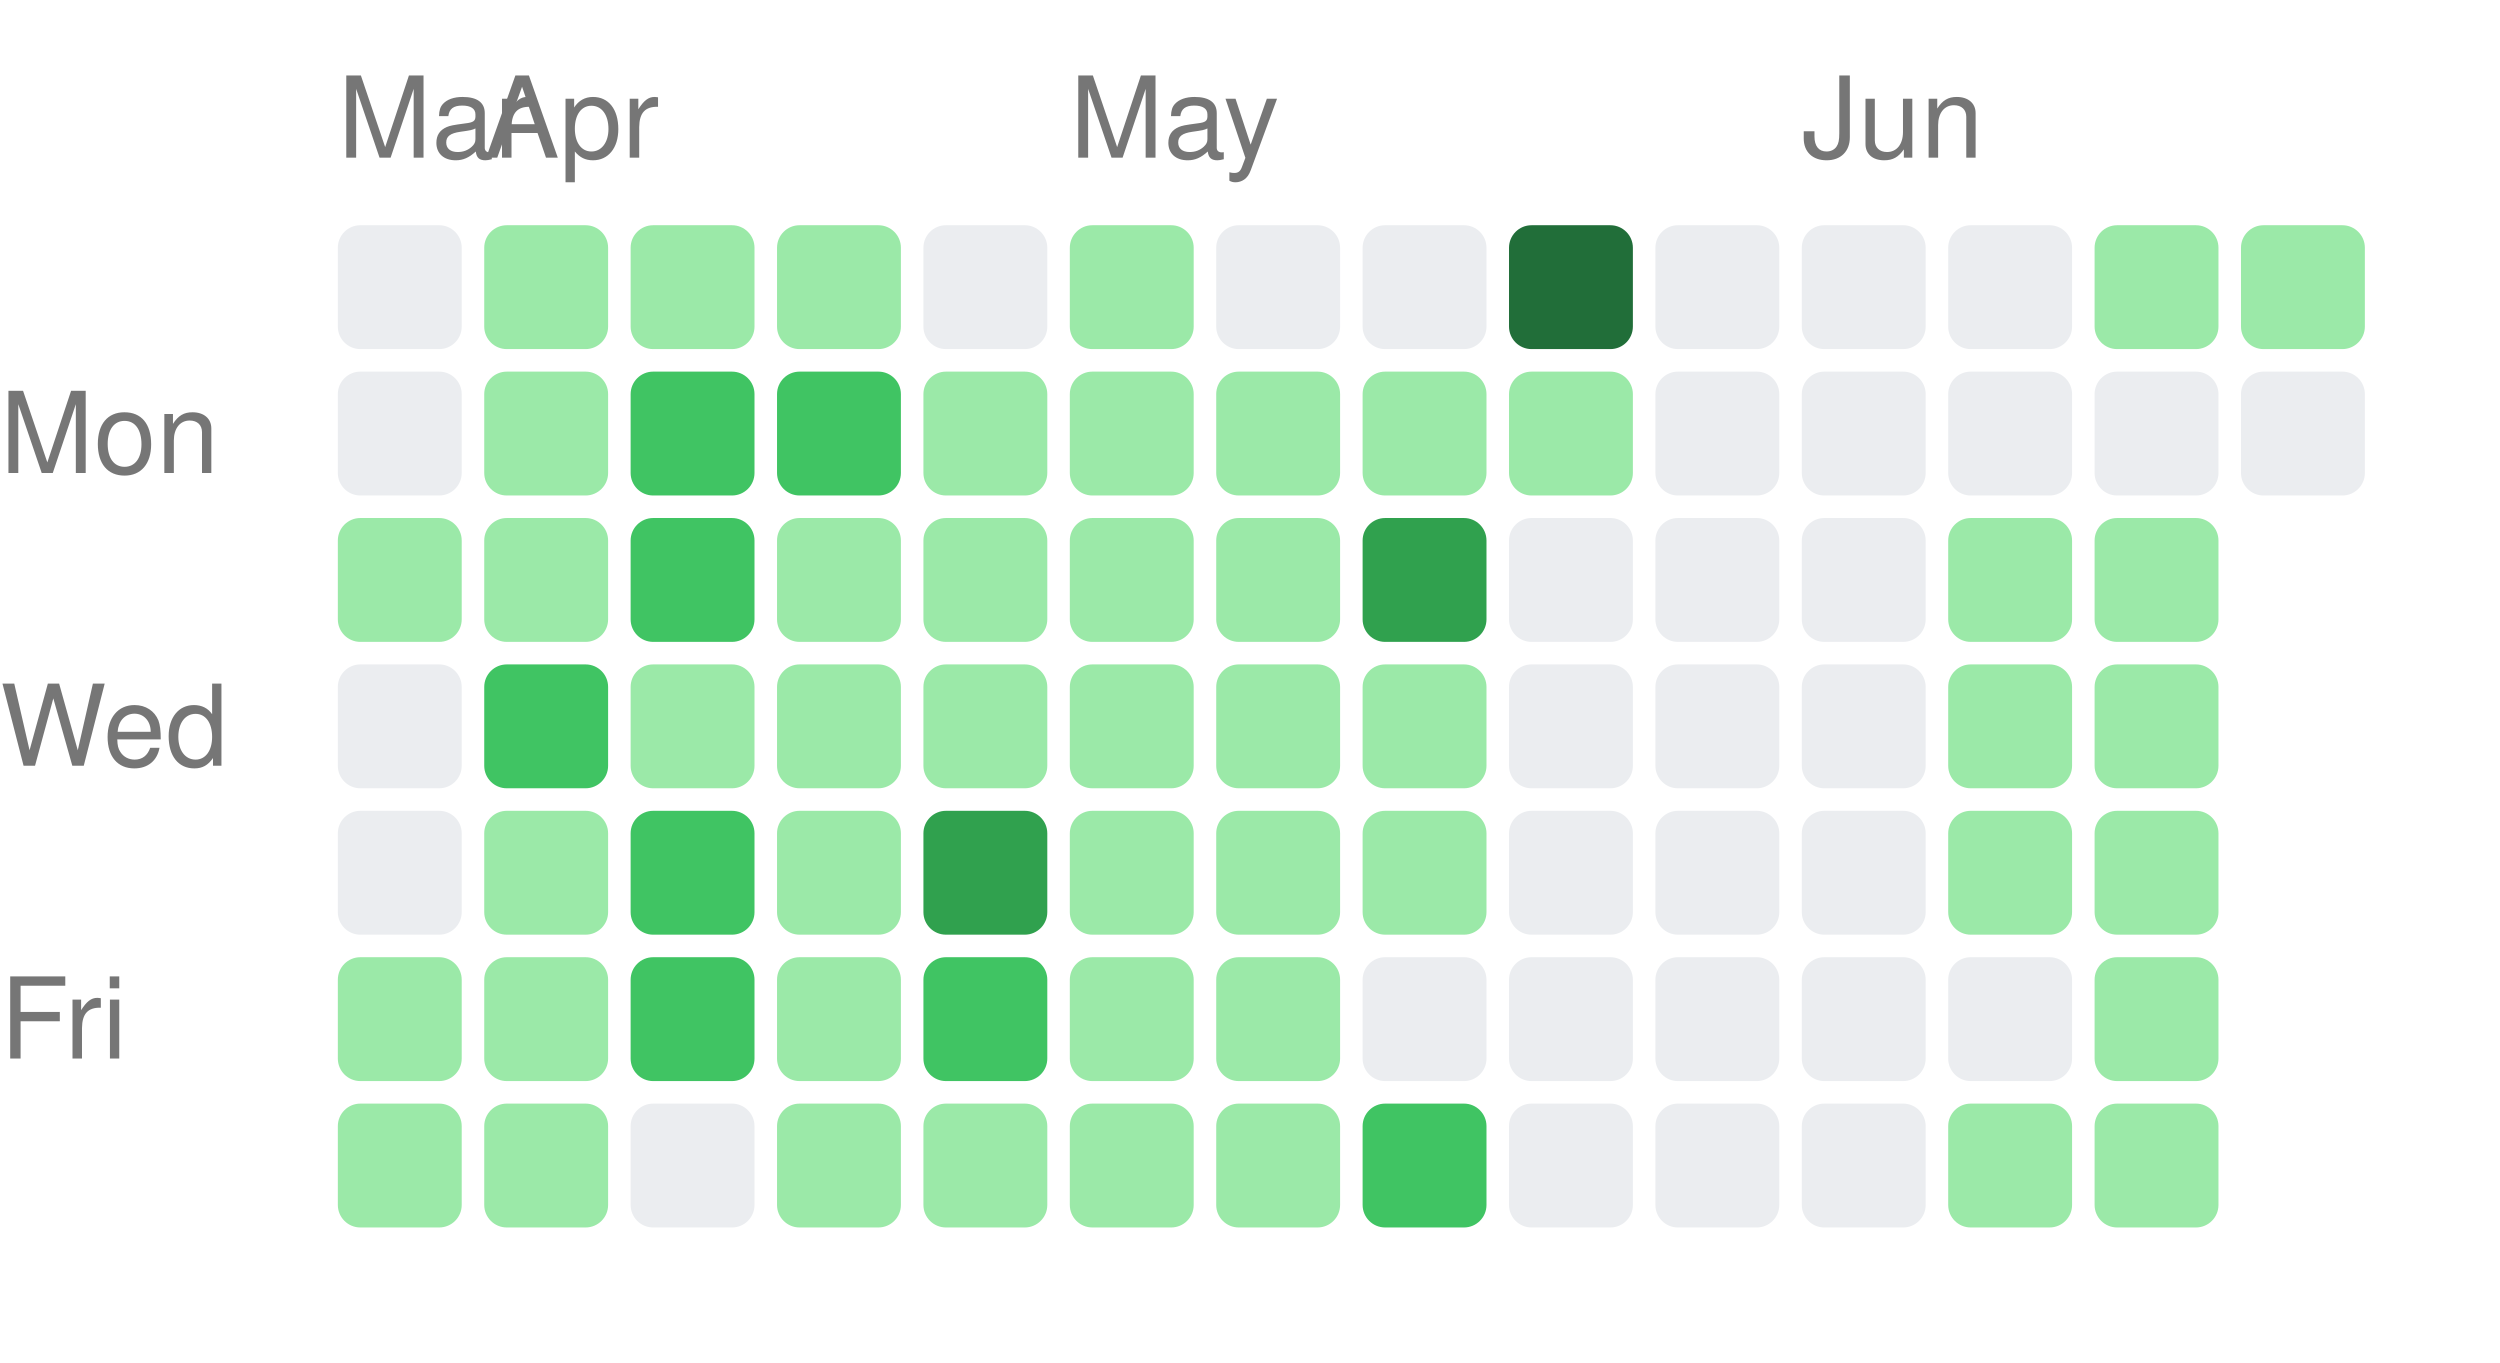
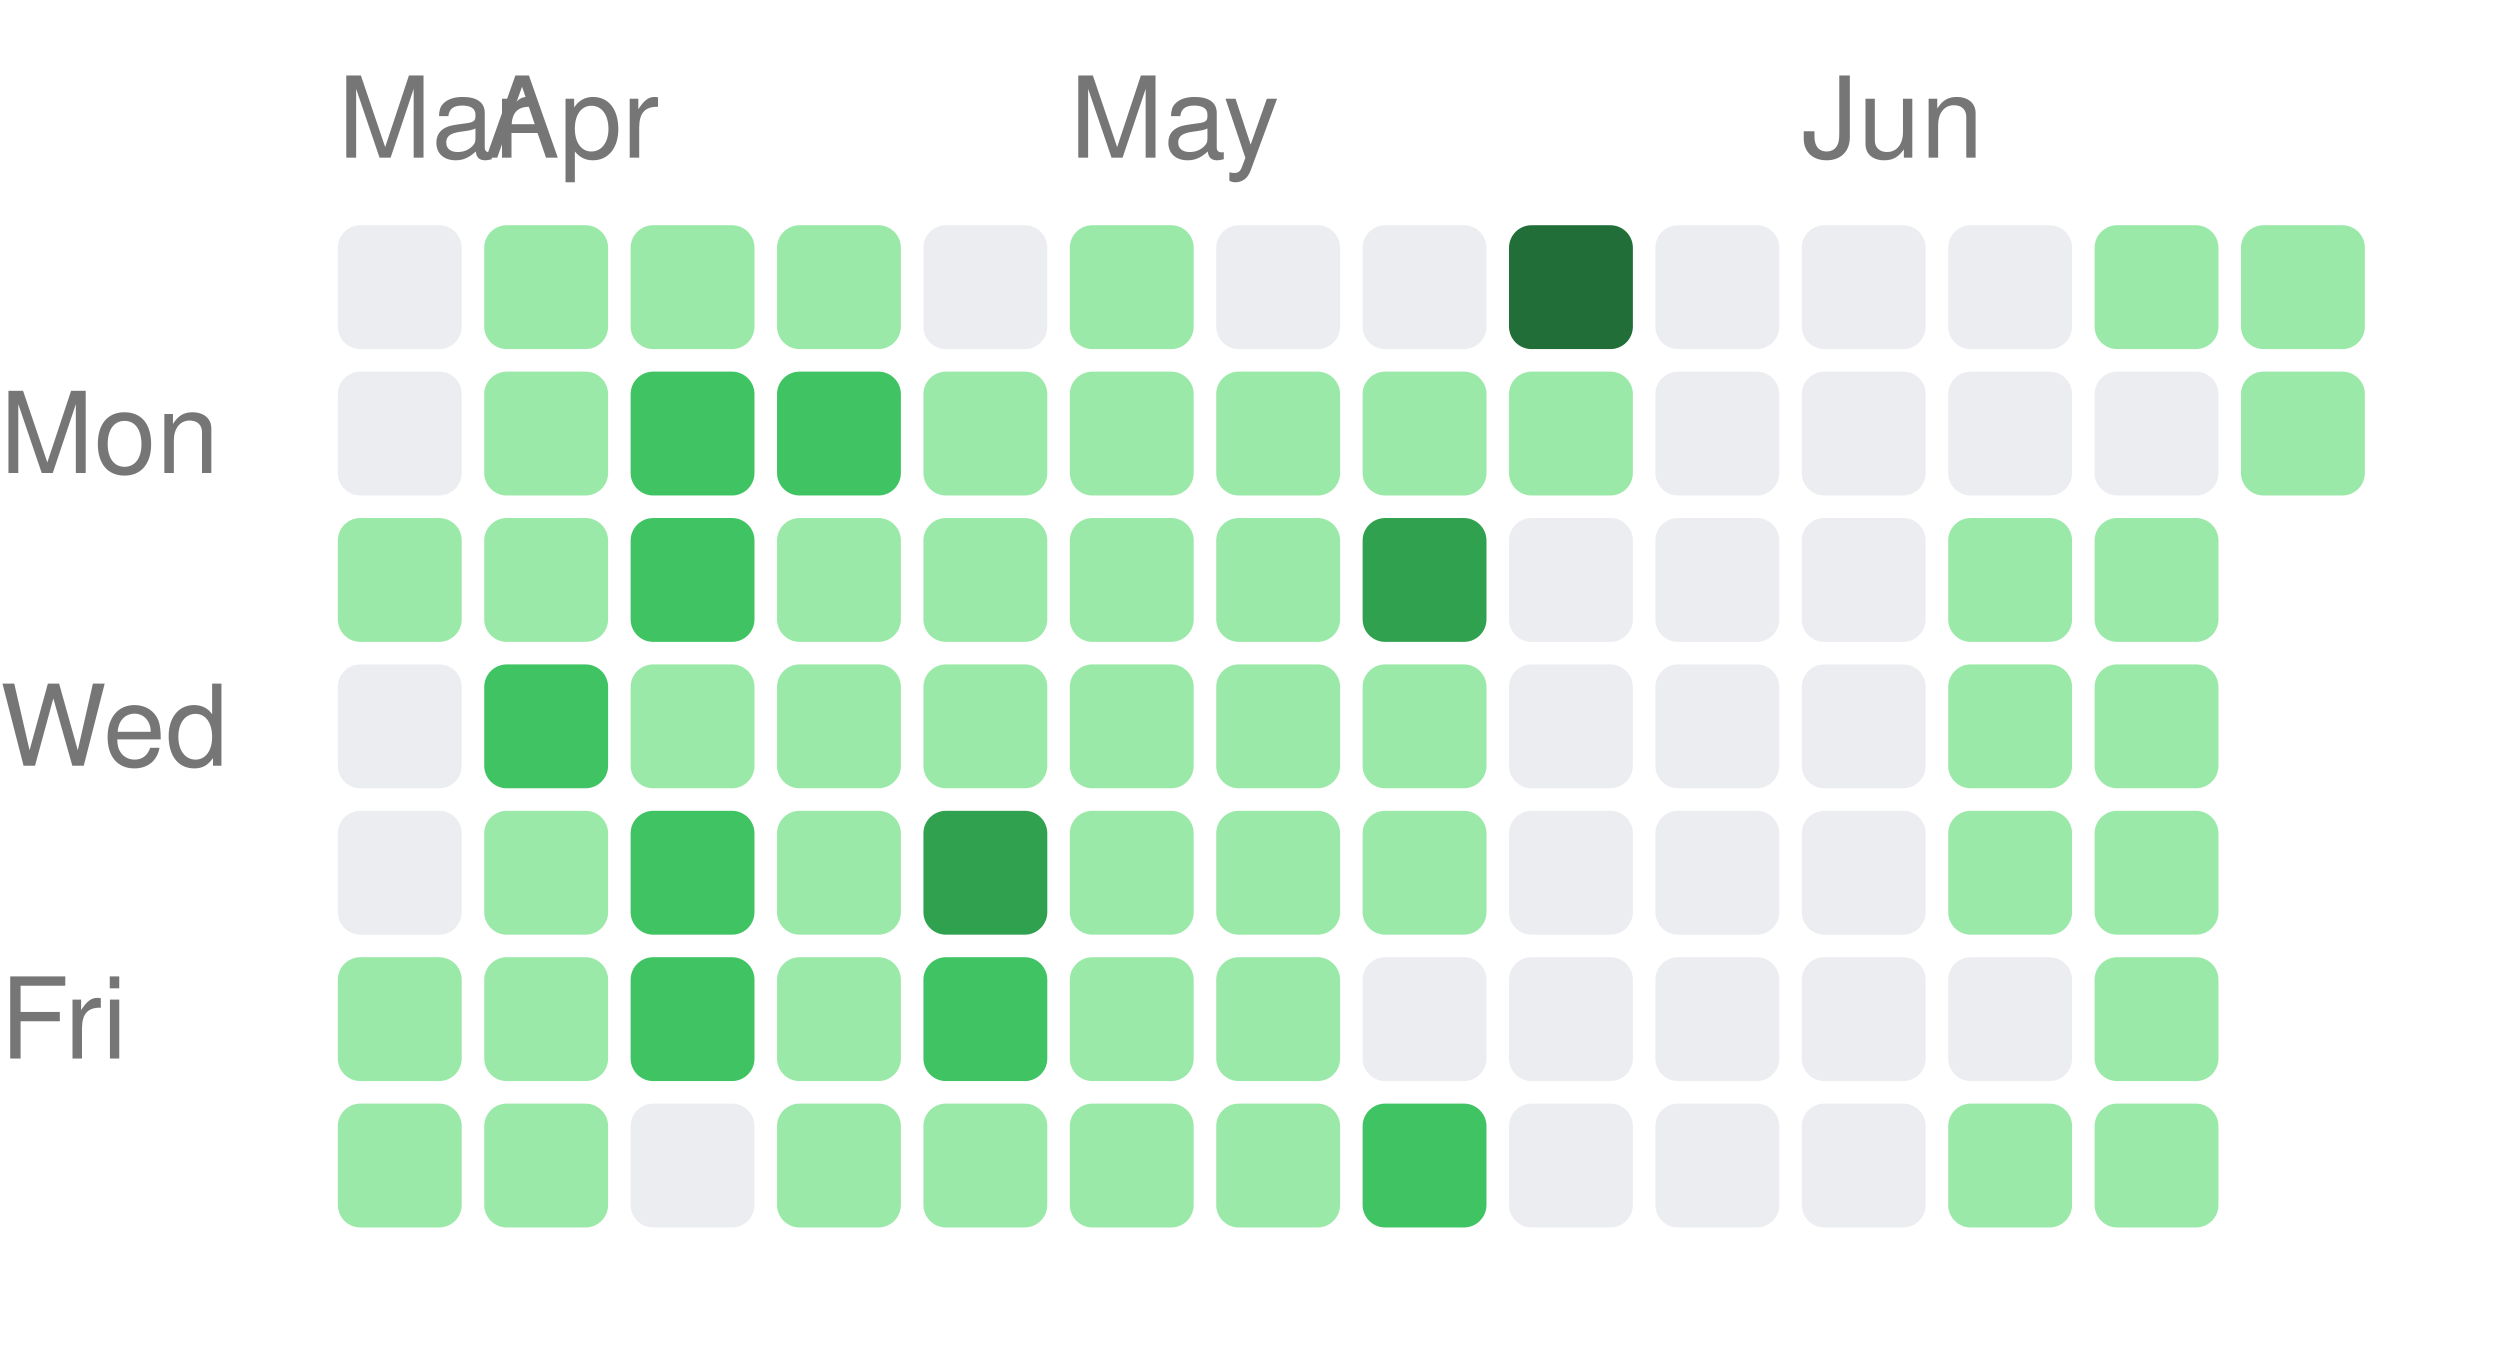
<svg xmlns="http://www.w3.org/2000/svg" width="222" height="121" viewBox="0 0 222 121">
  <style>text { fill: #767676; font-size: 10px; font-family: -apple-system, BlinkMacSystemFont, "Segoe UI", Helvetica, Arial, sans-serif; }</style>
  <text x="30" y="14">Mar</text>
  <text x="43" y="14">Apr</text>
  <text x="95" y="14">May</text>
  <text x="160" y="14">Jun</text>
  <text x="0" y="42" text-anchor="start">Mon</text>
  <text x="0" y="68" text-anchor="start">Wed</text>
  <text x="0" y="94" text-anchor="start">Fri</text>
  <rect x="30" y="20" width="11" height="11" rx="2" ry="2" fill="#ebedf0" />
  <rect x="30" y="33" width="11" height="11" rx="2" ry="2" fill="#ebedf0" />
  <rect x="30" y="46" width="11" height="11" rx="2" ry="2" fill="#9be9a8" />
  <rect x="30" y="59" width="11" height="11" rx="2" ry="2" fill="#ebedf0" />
  <rect x="30" y="72" width="11" height="11" rx="2" ry="2" fill="#ebedf0" />
  <rect x="30" y="85" width="11" height="11" rx="2" ry="2" fill="#9be9a8" />
  <rect x="30" y="98" width="11" height="11" rx="2" ry="2" fill="#9be9a8" />
  <rect x="43" y="20" width="11" height="11" rx="2" ry="2" fill="#9be9a8" />
  <rect x="43" y="33" width="11" height="11" rx="2" ry="2" fill="#9be9a8" />
  <rect x="43" y="46" width="11" height="11" rx="2" ry="2" fill="#9be9a8" />
  <rect x="43" y="59" width="11" height="11" rx="2" ry="2" fill="#40c463" />
  <rect x="43" y="72" width="11" height="11" rx="2" ry="2" fill="#9be9a8" />
  <rect x="43" y="85" width="11" height="11" rx="2" ry="2" fill="#9be9a8" />
  <rect x="43" y="98" width="11" height="11" rx="2" ry="2" fill="#9be9a8" />
  <rect x="56" y="20" width="11" height="11" rx="2" ry="2" fill="#9be9a8" />
  <rect x="56" y="33" width="11" height="11" rx="2" ry="2" fill="#40c463" />
  <rect x="56" y="46" width="11" height="11" rx="2" ry="2" fill="#40c463" />
  <rect x="56" y="59" width="11" height="11" rx="2" ry="2" fill="#9be9a8" />
  <rect x="56" y="72" width="11" height="11" rx="2" ry="2" fill="#40c463" />
  <rect x="56" y="85" width="11" height="11" rx="2" ry="2" fill="#40c463" />
  <rect x="56" y="98" width="11" height="11" rx="2" ry="2" fill="#ebedf0" />
  <rect x="69" y="20" width="11" height="11" rx="2" ry="2" fill="#9be9a8" />
  <rect x="69" y="33" width="11" height="11" rx="2" ry="2" fill="#40c463" />
  <rect x="69" y="46" width="11" height="11" rx="2" ry="2" fill="#9be9a8" />
  <rect x="69" y="59" width="11" height="11" rx="2" ry="2" fill="#9be9a8" />
  <rect x="69" y="72" width="11" height="11" rx="2" ry="2" fill="#9be9a8" />
  <rect x="69" y="85" width="11" height="11" rx="2" ry="2" fill="#9be9a8" />
  <rect x="69" y="98" width="11" height="11" rx="2" ry="2" fill="#9be9a8" />
  <rect x="82" y="20" width="11" height="11" rx="2" ry="2" fill="#ebedf0" />
  <rect x="82" y="33" width="11" height="11" rx="2" ry="2" fill="#9be9a8" />
  <rect x="82" y="46" width="11" height="11" rx="2" ry="2" fill="#9be9a8" />
  <rect x="82" y="59" width="11" height="11" rx="2" ry="2" fill="#9be9a8" />
  <rect x="82" y="72" width="11" height="11" rx="2" ry="2" fill="#30a14e" />
  <rect x="82" y="85" width="11" height="11" rx="2" ry="2" fill="#40c463" />
  <rect x="82" y="98" width="11" height="11" rx="2" ry="2" fill="#9be9a8" />
  <rect x="95" y="20" width="11" height="11" rx="2" ry="2" fill="#9be9a8" />
  <rect x="95" y="33" width="11" height="11" rx="2" ry="2" fill="#9be9a8" />
  <rect x="95" y="46" width="11" height="11" rx="2" ry="2" fill="#9be9a8" />
  <rect x="95" y="59" width="11" height="11" rx="2" ry="2" fill="#9be9a8" />
  <rect x="95" y="72" width="11" height="11" rx="2" ry="2" fill="#9be9a8" />
  <rect x="95" y="85" width="11" height="11" rx="2" ry="2" fill="#9be9a8" />
  <rect x="95" y="98" width="11" height="11" rx="2" ry="2" fill="#9be9a8" />
  <rect x="108" y="20" width="11" height="11" rx="2" ry="2" fill="#ebedf0" />
  <rect x="108" y="33" width="11" height="11" rx="2" ry="2" fill="#9be9a8" />
  <rect x="108" y="46" width="11" height="11" rx="2" ry="2" fill="#9be9a8" />
  <rect x="108" y="59" width="11" height="11" rx="2" ry="2" fill="#9be9a8" />
  <rect x="108" y="72" width="11" height="11" rx="2" ry="2" fill="#9be9a8" />
  <rect x="108" y="85" width="11" height="11" rx="2" ry="2" fill="#9be9a8" />
  <rect x="108" y="98" width="11" height="11" rx="2" ry="2" fill="#9be9a8" />
  <rect x="121" y="20" width="11" height="11" rx="2" ry="2" fill="#ebedf0" />
  <rect x="121" y="33" width="11" height="11" rx="2" ry="2" fill="#9be9a8" />
  <rect x="121" y="46" width="11" height="11" rx="2" ry="2" fill="#30a14e" />
  <rect x="121" y="59" width="11" height="11" rx="2" ry="2" fill="#9be9a8" />
  <rect x="121" y="72" width="11" height="11" rx="2" ry="2" fill="#9be9a8" />
  <rect x="121" y="85" width="11" height="11" rx="2" ry="2" fill="#ebedf0" />
  <rect x="121" y="98" width="11" height="11" rx="2" ry="2" fill="#40c463" />
  <rect x="134" y="20" width="11" height="11" rx="2" ry="2" fill="#216e39" />
  <rect x="134" y="33" width="11" height="11" rx="2" ry="2" fill="#9be9a8" />
  <rect x="134" y="46" width="11" height="11" rx="2" ry="2" fill="#ebedf0" />
  <rect x="134" y="59" width="11" height="11" rx="2" ry="2" fill="#ebedf0" />
  <rect x="134" y="72" width="11" height="11" rx="2" ry="2" fill="#ebedf0" />
  <rect x="134" y="85" width="11" height="11" rx="2" ry="2" fill="#ebedf0" />
  <rect x="134" y="98" width="11" height="11" rx="2" ry="2" fill="#ebedf0" />
  <rect x="147" y="20" width="11" height="11" rx="2" ry="2" fill="#ebedf0" />
  <rect x="147" y="33" width="11" height="11" rx="2" ry="2" fill="#ebedf0" />
  <rect x="147" y="46" width="11" height="11" rx="2" ry="2" fill="#ebedf0" />
  <rect x="147" y="59" width="11" height="11" rx="2" ry="2" fill="#ebedf0" />
  <rect x="147" y="72" width="11" height="11" rx="2" ry="2" fill="#ebedf0" />
  <rect x="147" y="85" width="11" height="11" rx="2" ry="2" fill="#ebedf0" />
  <rect x="147" y="98" width="11" height="11" rx="2" ry="2" fill="#ebedf0" />
  <rect x="160" y="20" width="11" height="11" rx="2" ry="2" fill="#ebedf0" />
  <rect x="160" y="33" width="11" height="11" rx="2" ry="2" fill="#ebedf0" />
  <rect x="160" y="46" width="11" height="11" rx="2" ry="2" fill="#ebedf0" />
  <rect x="160" y="59" width="11" height="11" rx="2" ry="2" fill="#ebedf0" />
  <rect x="160" y="72" width="11" height="11" rx="2" ry="2" fill="#ebedf0" />
  <rect x="160" y="85" width="11" height="11" rx="2" ry="2" fill="#ebedf0" />
  <rect x="160" y="98" width="11" height="11" rx="2" ry="2" fill="#ebedf0" />
  <rect x="173" y="20" width="11" height="11" rx="2" ry="2" fill="#ebedf0" />
  <rect x="173" y="33" width="11" height="11" rx="2" ry="2" fill="#ebedf0" />
  <rect x="173" y="46" width="11" height="11" rx="2" ry="2" fill="#9be9a8" />
  <rect x="173" y="59" width="11" height="11" rx="2" ry="2" fill="#9be9a8" />
  <rect x="173" y="72" width="11" height="11" rx="2" ry="2" fill="#9be9a8" />
  <rect x="173" y="85" width="11" height="11" rx="2" ry="2" fill="#ebedf0" />
  <rect x="173" y="98" width="11" height="11" rx="2" ry="2" fill="#9be9a8" />
  <rect x="186" y="20" width="11" height="11" rx="2" ry="2" fill="#9be9a8" />
  <rect x="186" y="33" width="11" height="11" rx="2" ry="2" fill="#ebedf0" />
  <rect x="186" y="46" width="11" height="11" rx="2" ry="2" fill="#9be9a8" />
  <rect x="186" y="59" width="11" height="11" rx="2" ry="2" fill="#9be9a8" />
  <rect x="186" y="72" width="11" height="11" rx="2" ry="2" fill="#9be9a8" />
  <rect x="186" y="85" width="11" height="11" rx="2" ry="2" fill="#9be9a8" />
  <rect x="186" y="98" width="11" height="11" rx="2" ry="2" fill="#9be9a8" />
  <rect x="199" y="20" width="11" height="11" rx="2" ry="2" fill="#9be9a8" />
-   <rect x="199" y="33" width="11" height="11" rx="2" ry="2" fill="#ebedf0" />
+   <rect x="199" y="33" width="11" height="11" rx="2" ry="2" fill="#9be9a8" />
</svg>
